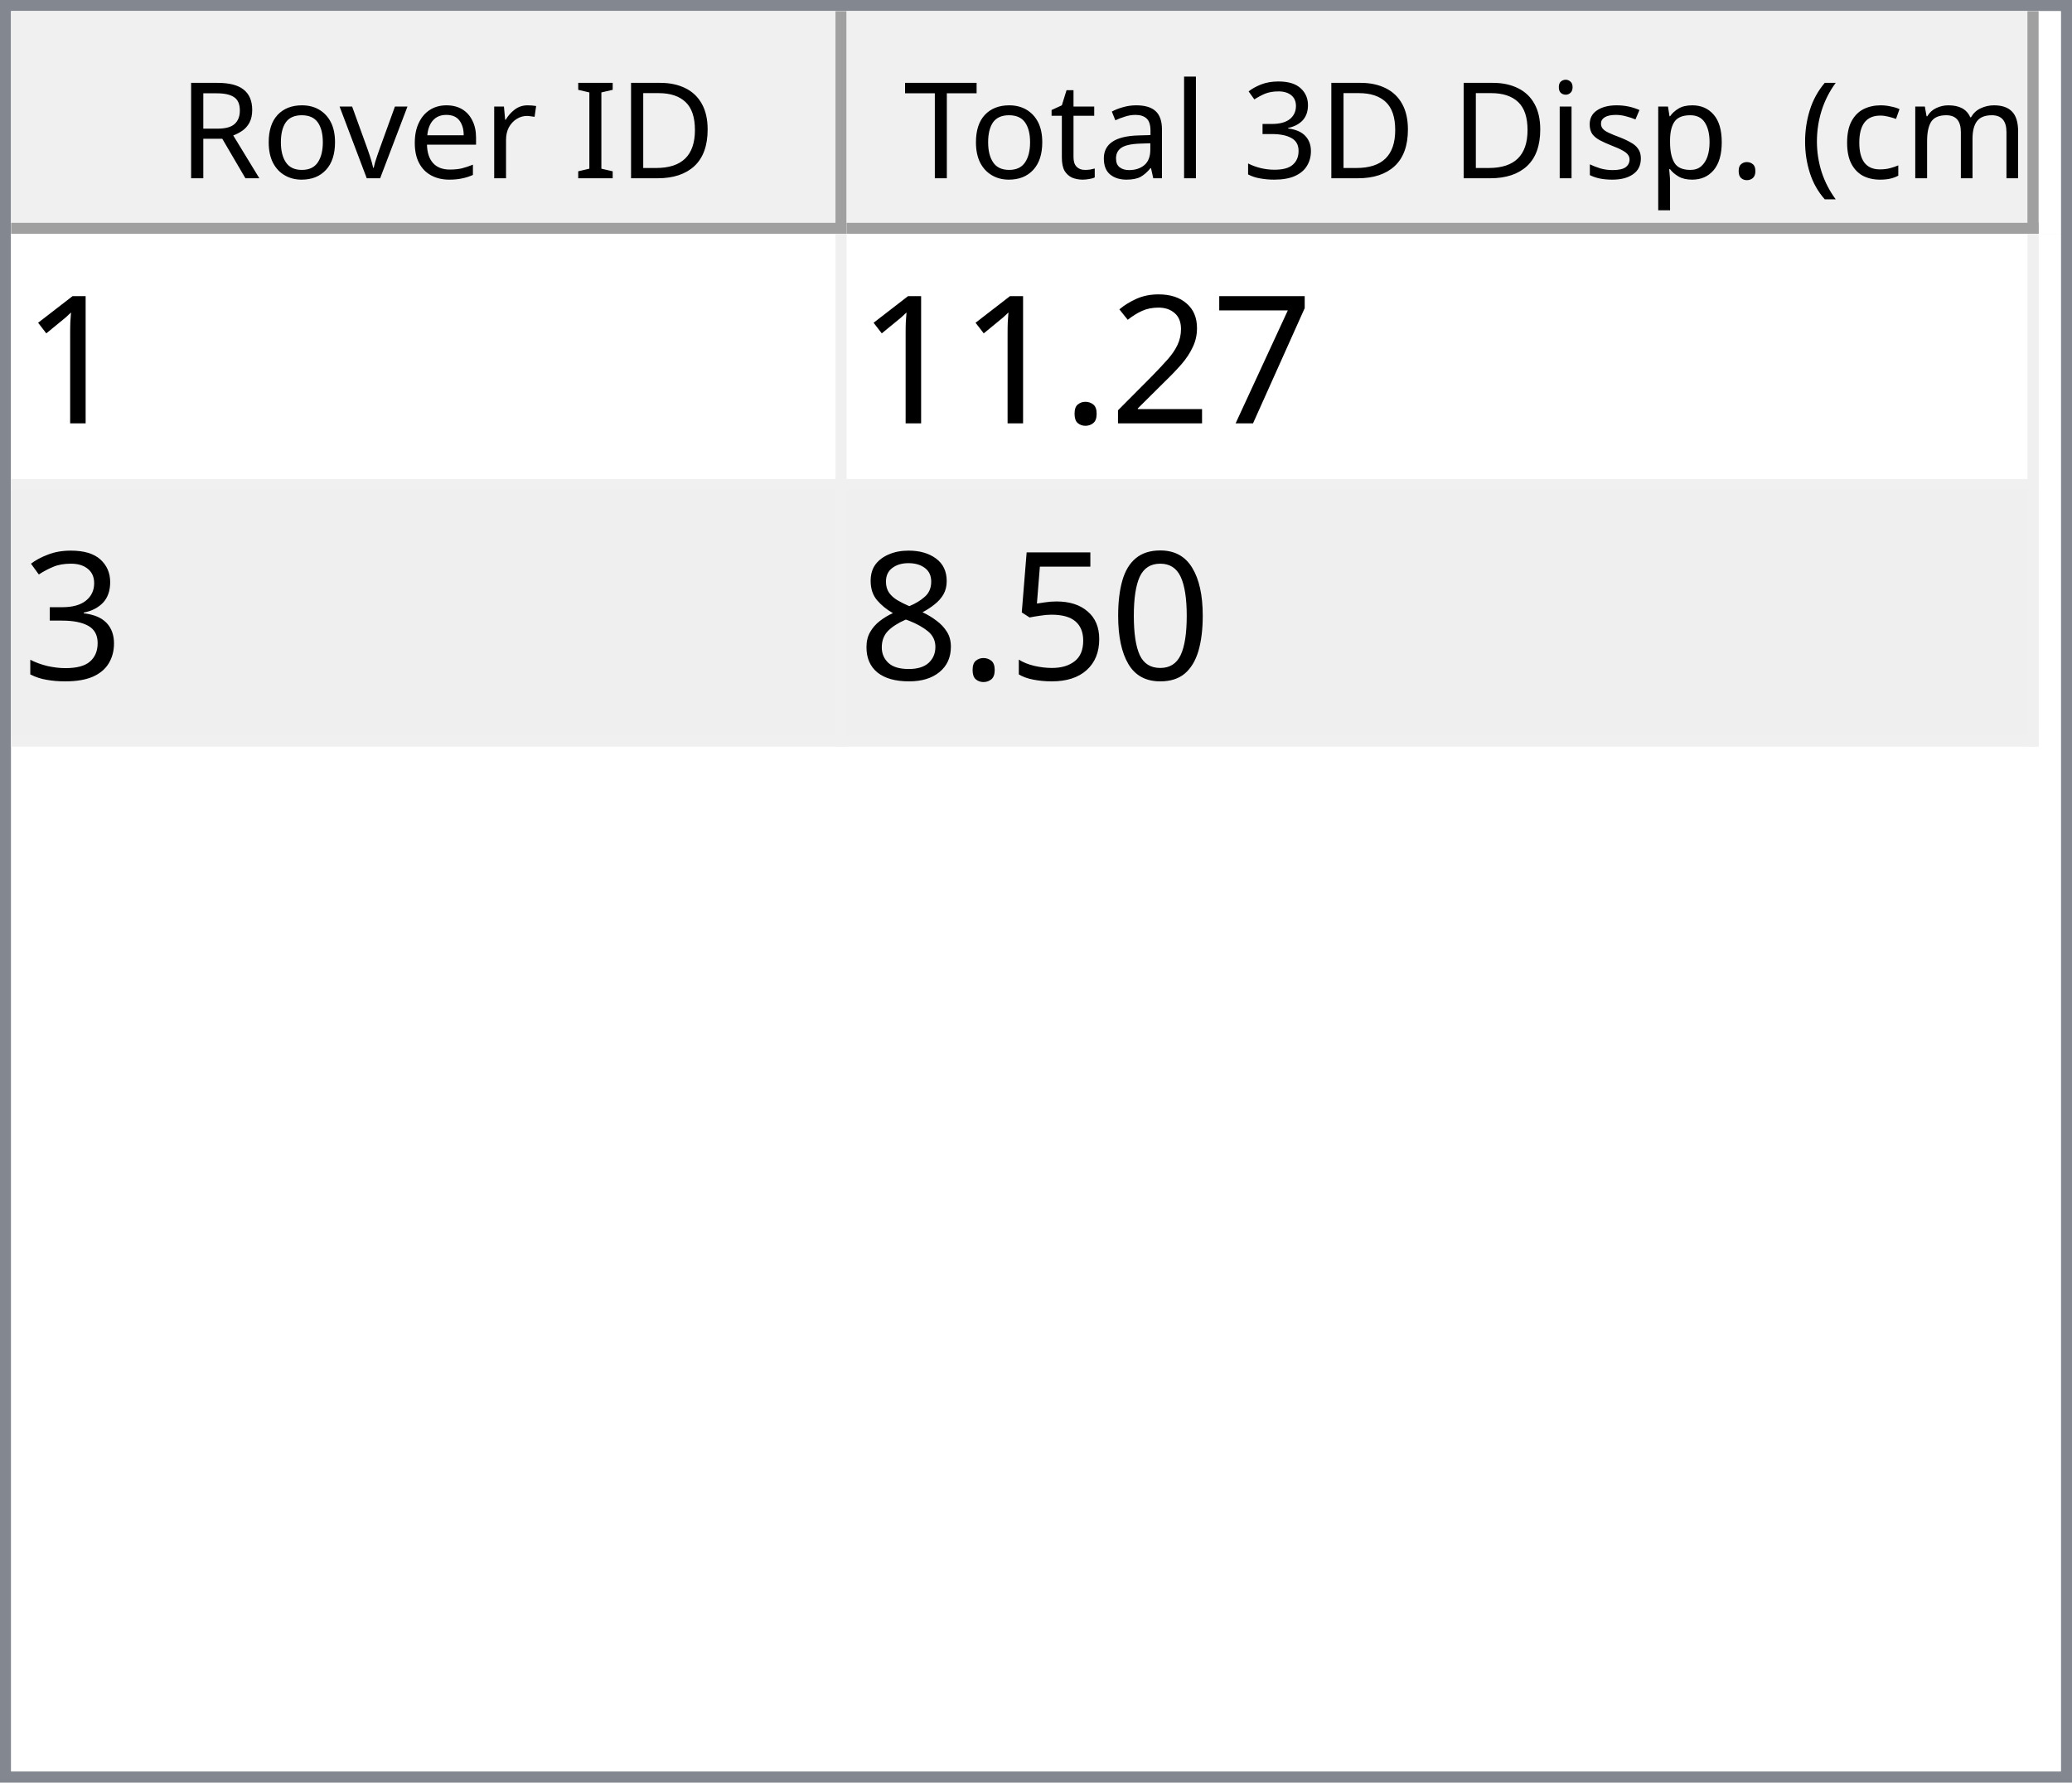
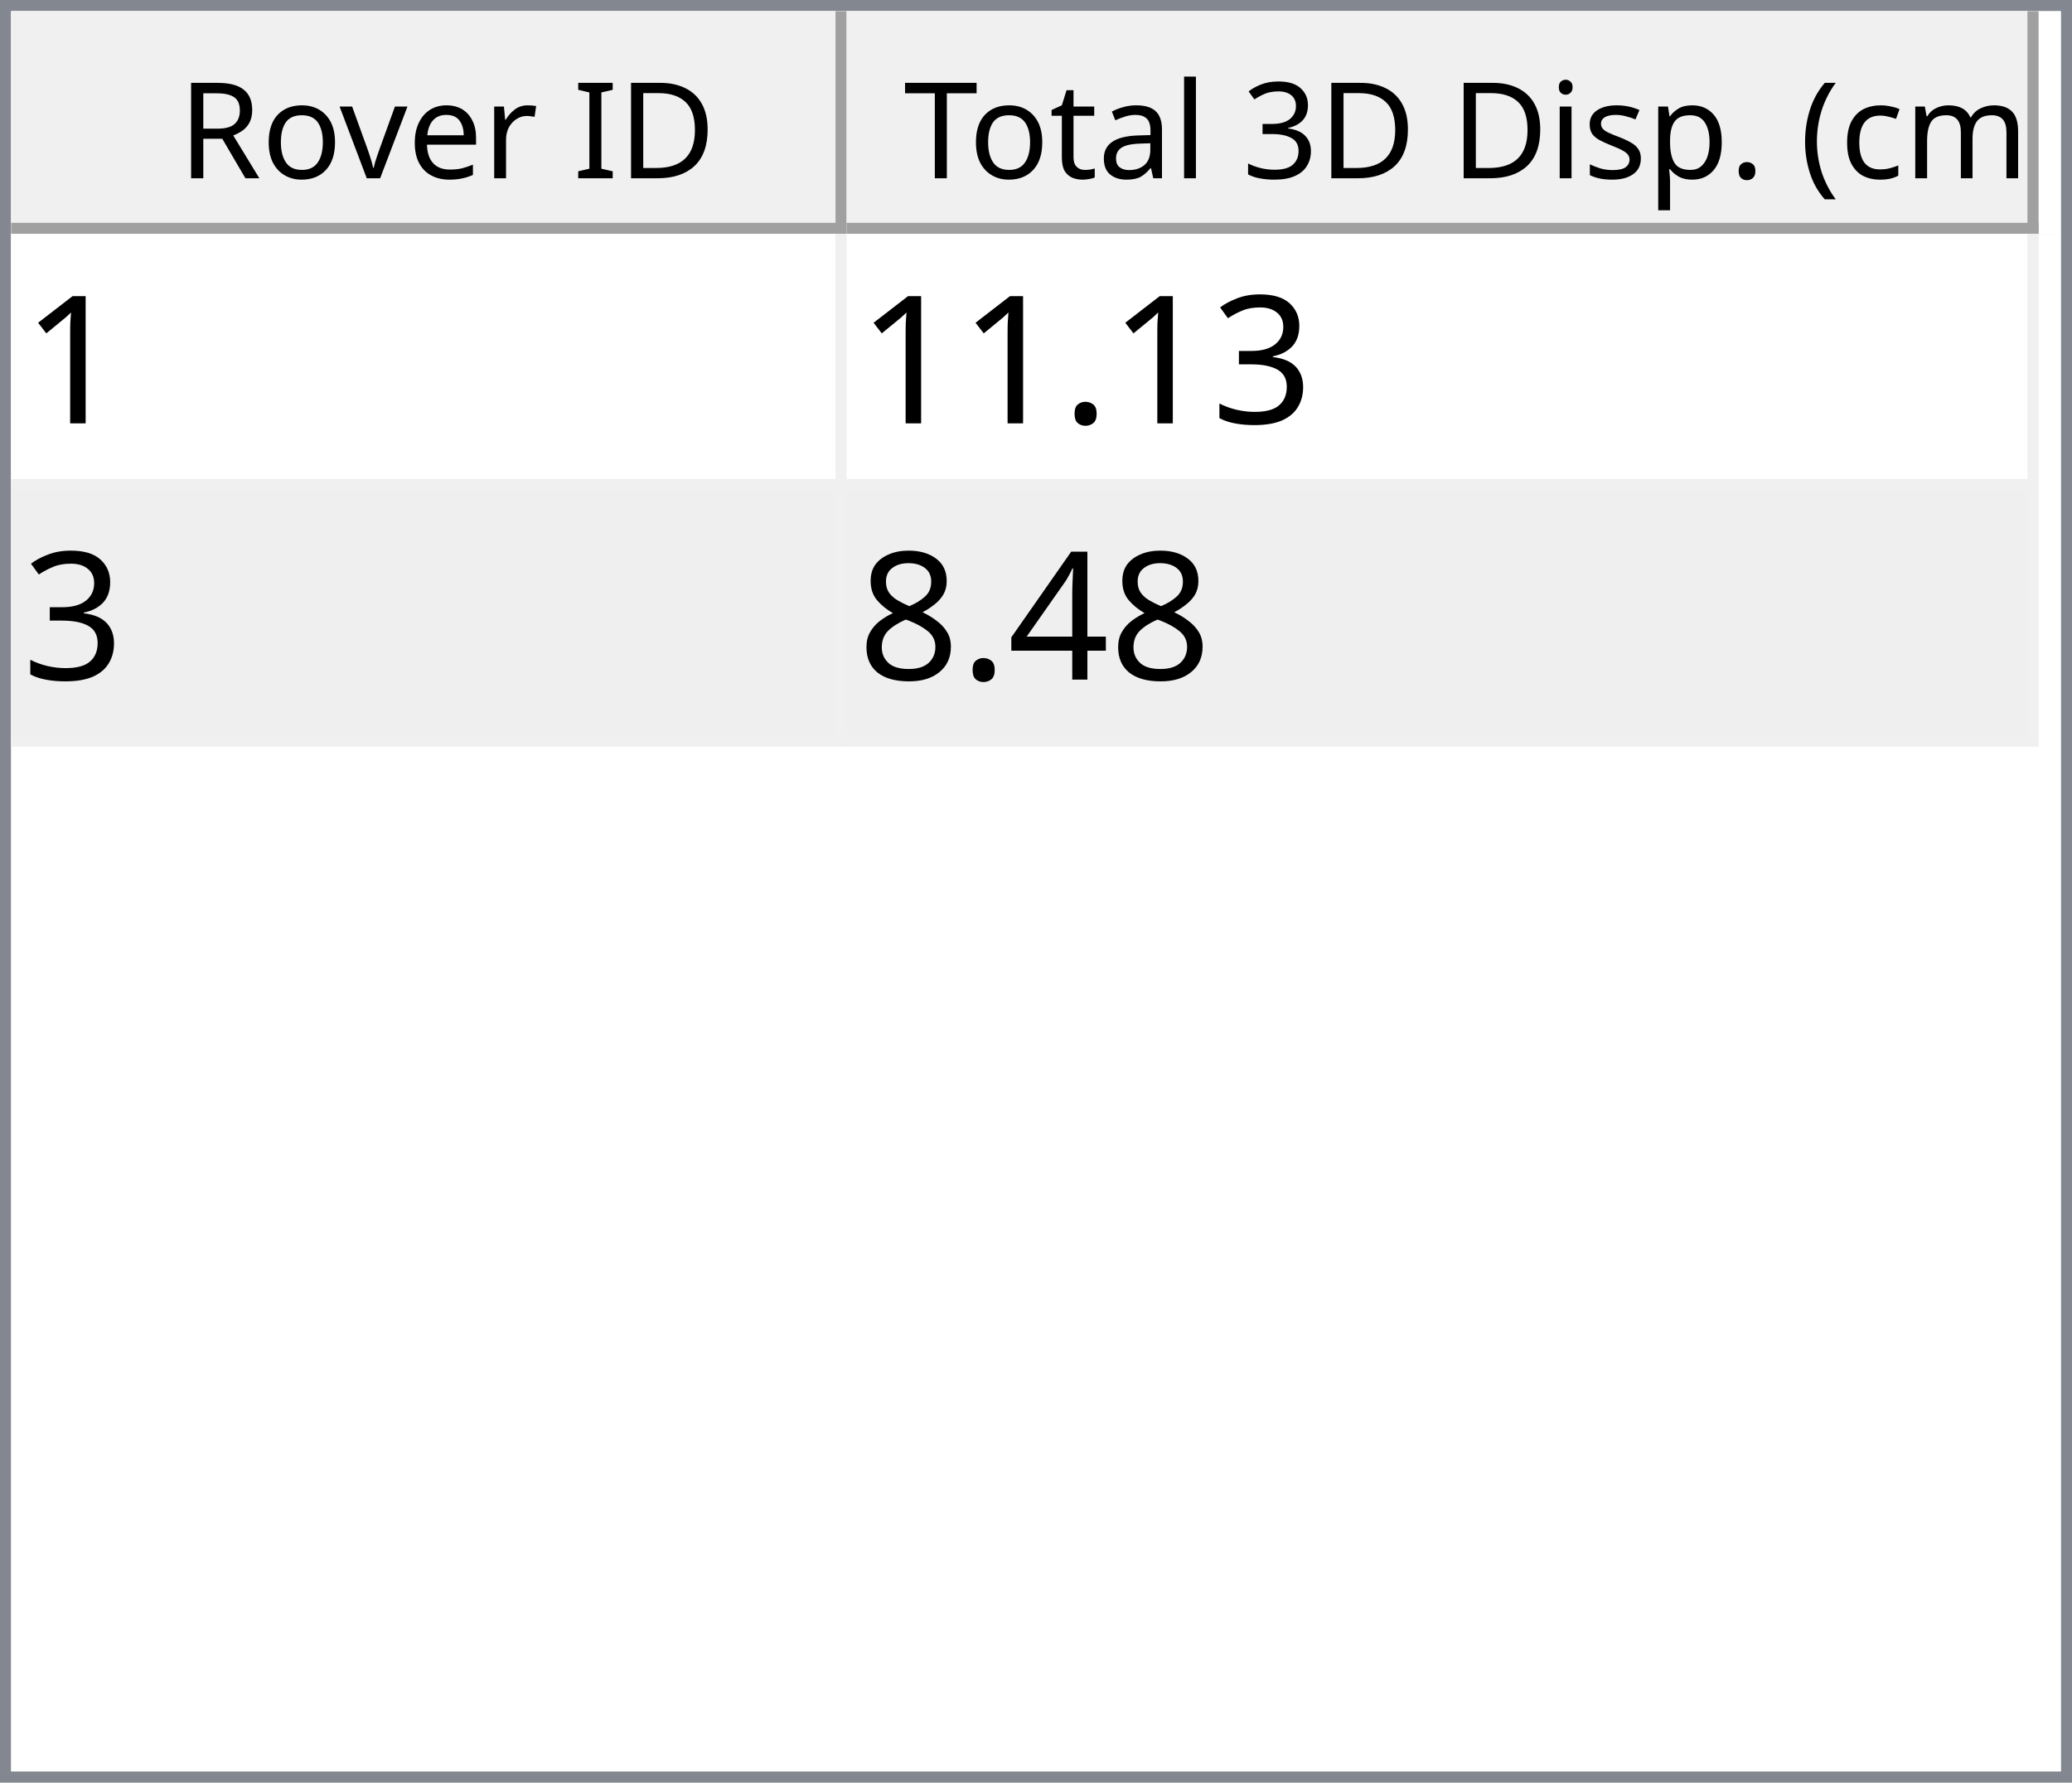
<svg xmlns="http://www.w3.org/2000/svg" style="fill-opacity:1; color-rendering:auto; color-interpolation:auto; text-rendering:auto; stroke:black; stroke-linecap:square; stroke-miterlimit:10; shape-rendering:auto; stroke-opacity:1; fill:black; stroke-dasharray:none; font-weight:normal; stroke-width:1; font-family:'Dialog'; font-style:normal; stroke-linejoin:miter; font-size:12px; stroke-dashoffset:0; image-rendering:auto;" width="186" height="160">
  <defs id="genericDefs" />
  <g>
    <defs id="defs1">
      <clipPath clipPathUnits="userSpaceOnUse" id="clipPath1">
        <path d="M0 0 L186 0 L186 160 L0 160 L0 0 Z" />
      </clipPath>
      <clipPath clipPathUnits="userSpaceOnUse" id="clipPath2">
        <path d="M0 0 L0 160 L186 160 L186 0 Z" />
      </clipPath>
      <clipPath clipPathUnits="userSpaceOnUse" id="clipPath3">
        <path d="M0 0 L0 20 L184 20 L184 0 Z" />
      </clipPath>
      <clipPath clipPathUnits="userSpaceOnUse" id="clipPath4">
        <path d="M0 0 L0 20 L75 20 L75 0 Z" />
      </clipPath>
      <clipPath clipPathUnits="userSpaceOnUse" id="clipPath5">
        <path d="M1 1 L1 19 L74 19 L74 1 Z" />
      </clipPath>
      <clipPath clipPathUnits="userSpaceOnUse" id="clipPath6">
        <path d="M0 0 L0 18 L73 18 L73 0 Z" />
      </clipPath>
      <clipPath clipPathUnits="userSpaceOnUse" id="clipPath7">
        <path d="M-0.5 -0.5 L-0.5 19.5 L74.5 19.5 L74.5 -0.5 Z" />
      </clipPath>
      <clipPath clipPathUnits="userSpaceOnUse" id="clipPath8">
        <path d="M0 0 L0 20 L107 20 L107 0 Z" />
      </clipPath>
      <clipPath clipPathUnits="userSpaceOnUse" id="clipPath9">
        <path d="M1 1 L1 19 L106 19 L106 1 Z" />
      </clipPath>
      <clipPath clipPathUnits="userSpaceOnUse" id="clipPath10">
        <path d="M0 0 L0 18 L105 18 L105 0 Z" />
      </clipPath>
      <clipPath clipPathUnits="userSpaceOnUse" id="clipPath11">
        <path d="M-0.5 -0.5 L-0.5 19.5 L106.5 19.5 L106.5 -0.5 Z" />
      </clipPath>
      <clipPath clipPathUnits="userSpaceOnUse" id="clipPath12">
        <path d="M0 0 L0 138 L184 138 L184 0 Z" />
      </clipPath>
      <clipPath clipPathUnits="userSpaceOnUse" id="clipPath13">
        <path d="M0 0 L0 46 L182 46 L182 0 Z" />
      </clipPath>
      <clipPath clipPathUnits="userSpaceOnUse" id="clipPath14">
        <path d="M-0.5 -0.5 L-0.5 45.5 L181.5 45.5 L181.5 -0.5 Z" />
      </clipPath>
      <clipPath clipPathUnits="userSpaceOnUse" id="clipPath15">
        <path d="M0 0 L0 22 L74 22 L74 0 Z" />
      </clipPath>
      <clipPath clipPathUnits="userSpaceOnUse" id="clipPath16">
        <path d="M0 0 L0 22 L106 22 L106 0 Z" />
      </clipPath>
      <font horiz-adv-x="64.551" id="font1">
        <font-face ascent="107.91" descent="25.098" units-per-em="100" style="font-style:normal; font-family:Segoe UI; font-weight:normal;" />
        <missing-glyph horiz-adv-x="64.551" d="M8.109 0 L8.109 68.266 L56.453 68.266 L56.453 0 L8.109 0 ZM15.328 7.234 L49.219 7.234 L49.219 61.031 L15.328 61.031 L15.328 7.234 Z" />
        <glyph unicode="D" horiz-adv-x="70.117" d="M9.188 0 L9.188 70.016 L28.516 70.016 Q65.531 70.016 65.531 35.891 Q65.531 19.672 55.25 9.836 Q44.969 0 27.734 0 L9.188 0 ZM17.391 62.594 L17.391 7.422 L27.828 7.422 Q41.609 7.422 49.273 14.797 Q56.938 22.172 56.938 35.688 Q56.938 62.594 28.328 62.594 L17.391 62.594 Z" />
        <glyph unicode="I" horiz-adv-x="26.611" d="M17.391 0 L9.188 0 L9.188 70.016 L17.391 70.016 L17.391 0 Z" />
        <glyph unicode=" " horiz-adv-x="27.393" d="" />
        <glyph unicode="r" horiz-adv-x="34.766" d="M34.188 41.891 Q32.078 43.5 28.125 43.5 Q23 43.5 19.555 38.672 Q16.109 33.844 16.109 25.484 L16.109 0 L8.109 0 L8.109 50 L16.109 50 L16.109 39.703 L16.312 39.703 Q18.016 44.969 21.531 47.922 Q25.047 50.875 29.391 50.875 Q32.516 50.875 34.188 50.203 L34.188 41.891 Z" />
        <glyph unicode="e" horiz-adv-x="52.295" d="M48.297 23 L12.984 23 Q13.188 14.656 17.484 10.109 Q21.781 5.562 29.297 5.562 Q37.75 5.562 44.828 11.141 L44.828 3.609 Q38.234 -1.172 27.391 -1.172 Q16.797 -1.172 10.742 5.641 Q4.688 12.453 4.688 24.812 Q4.688 36.469 11.305 43.82 Q17.922 51.172 27.734 51.172 Q37.547 51.172 42.922 44.828 Q48.297 38.484 48.297 27.203 L48.297 23 ZM40.094 29.781 Q40.047 36.719 36.75 40.578 Q33.453 44.438 27.594 44.438 Q21.922 44.438 17.969 40.383 Q14.016 36.328 13.094 29.781 L40.094 29.781 Z" />
        <glyph unicode="v" horiz-adv-x="47.9" d="M47.406 50 L27.484 0 L19.625 0 L0.688 50 L9.469 50 L22.172 13.672 Q23.578 9.672 23.922 6.688 L24.125 6.688 Q24.609 10.453 25.688 13.484 L38.969 50 L47.406 50 Z" />
        <glyph unicode="o" horiz-adv-x="58.594" d="M29 -1.172 Q17.922 -1.172 11.305 5.836 Q4.688 12.844 4.688 24.422 Q4.688 37.016 11.57 44.094 Q18.453 51.172 30.172 51.172 Q41.359 51.172 47.633 44.289 Q53.906 37.406 53.906 25.203 Q53.906 13.234 47.141 6.031 Q40.375 -1.172 29 -1.172 ZM29.594 44.438 Q21.875 44.438 17.383 39.188 Q12.891 33.938 12.891 24.703 Q12.891 15.828 17.43 10.695 Q21.969 5.562 29.594 5.562 Q37.359 5.562 41.531 10.594 Q45.703 15.625 45.703 24.906 Q45.703 34.281 41.531 39.359 Q37.359 44.438 29.594 44.438 Z" />
        <glyph unicode="R" horiz-adv-x="59.814" d="M59.375 0 L49.609 0 L37.891 19.625 Q36.281 22.359 34.766 24.289 Q33.25 26.219 31.664 27.438 Q30.078 28.656 28.25 29.219 Q26.422 29.781 24.125 29.781 L17.391 29.781 L17.391 0 L9.188 0 L9.188 70.016 L30.078 70.016 Q34.672 70.016 38.555 68.867 Q42.438 67.719 45.289 65.375 Q48.141 63.031 49.758 59.547 Q51.375 56.062 51.375 51.375 Q51.375 47.703 50.273 44.656 Q49.172 41.609 47.148 39.211 Q45.125 36.812 42.266 35.133 Q39.406 33.453 35.844 32.516 L35.844 32.328 Q37.594 31.547 38.891 30.547 Q40.188 29.547 41.359 28.18 Q42.531 26.812 43.68 25.078 Q44.828 23.344 46.234 21.047 L59.375 0 ZM17.391 62.594 L17.391 37.203 L28.516 37.203 Q31.594 37.203 34.203 38.133 Q36.812 39.062 38.719 40.797 Q40.625 42.531 41.703 45.047 Q42.781 47.562 42.781 50.688 Q42.781 56.297 39.141 59.445 Q35.5 62.594 28.609 62.594 L17.391 62.594 Z" />
        <glyph unicode=")" horiz-adv-x="30.176" d="M8.297 -15.922 L1.172 -15.922 Q16.406 2.344 16.406 26.812 Q16.406 51.469 1.078 70.016 L8.297 70.016 Q23.531 52.156 23.531 26.703 Q23.531 1.375 8.297 -15.922 Z" />
        <glyph unicode="m" horiz-adv-x="86.133" d="M79.109 0 L71.094 0 L71.094 28.719 Q71.094 37.016 68.531 40.727 Q65.969 44.438 59.906 44.438 Q54.781 44.438 51.195 39.75 Q47.609 35.062 47.609 28.516 L47.609 0 L39.594 0 L39.594 29.688 Q39.594 44.438 28.219 44.438 Q22.953 44.438 19.531 40.016 Q16.109 35.594 16.109 28.516 L16.109 0 L8.109 0 L8.109 50 L16.109 50 L16.109 42.094 L16.312 42.094 Q21.625 51.172 31.844 51.172 Q36.969 51.172 40.773 48.312 Q44.578 45.453 46 40.828 Q51.562 51.172 62.594 51.172 Q79.109 51.172 79.109 30.812 L79.109 0 Z" />
        <glyph unicode="c" horiz-adv-x="46.191" d="M42.188 2.297 Q36.422 -1.172 28.516 -1.172 Q17.828 -1.172 11.258 5.789 Q4.688 12.75 4.688 23.828 Q4.688 36.188 11.766 43.68 Q18.844 51.172 30.672 51.172 Q37.25 51.172 42.281 48.734 L42.281 40.531 Q36.719 44.438 30.375 44.438 Q22.703 44.438 17.797 38.945 Q12.891 33.453 12.891 24.516 Q12.891 15.719 17.508 10.641 Q22.125 5.562 29.891 5.562 Q36.422 5.562 42.188 9.906 L42.188 2.297 Z" />
        <glyph unicode="(" horiz-adv-x="30.176" d="M29.109 -15.922 L21.969 -15.922 Q6.844 1.375 6.844 26.703 Q6.844 52.156 21.969 70.016 L29.203 70.016 Q13.875 51.469 13.875 26.812 Q13.875 2.344 29.109 -15.922 Z" />
        <glyph unicode="." horiz-adv-x="21.68" d="M10.891 -1.078 Q8.641 -1.078 7.055 0.539 Q5.469 2.156 5.469 4.391 Q5.469 6.641 7.055 8.273 Q8.641 9.906 10.891 9.906 Q13.188 9.906 14.797 8.273 Q16.406 6.641 16.406 4.391 Q16.406 2.156 14.797 0.539 Q13.188 -1.078 10.891 -1.078 Z" />
        <glyph unicode="p" horiz-adv-x="58.789" d="M16.312 7.234 L16.109 7.234 L16.109 -23 L8.109 -23 L8.109 50 L16.109 50 L16.109 41.219 L16.312 41.219 Q22.219 51.172 33.594 51.172 Q43.266 51.172 48.688 44.461 Q54.109 37.75 54.109 26.469 Q54.109 13.922 48 6.375 Q41.891 -1.172 31.297 -1.172 Q21.578 -1.172 16.312 7.234 ZM16.109 27.391 L16.109 20.406 Q16.109 14.203 20.141 9.883 Q24.172 5.562 30.375 5.562 Q37.641 5.562 41.773 11.133 Q45.906 16.703 45.906 26.609 Q45.906 34.969 42.047 39.703 Q38.188 44.438 31.594 44.438 Q24.609 44.438 20.359 39.578 Q16.109 34.719 16.109 27.391 Z" />
        <glyph unicode="s" horiz-adv-x="42.432" d="M5.078 1.812 L5.078 10.406 Q11.625 5.562 19.484 5.562 Q30.031 5.562 30.031 12.594 Q30.031 14.594 29.125 15.992 Q28.219 17.391 26.68 18.461 Q25.141 19.531 23.07 20.383 Q21 21.234 18.609 22.172 Q15.281 23.484 12.766 24.828 Q10.25 26.172 8.57 27.859 Q6.891 29.547 6.031 31.695 Q5.172 33.844 5.172 36.719 Q5.172 40.234 6.789 42.945 Q8.406 45.656 11.086 47.484 Q13.766 49.312 17.211 50.242 Q20.656 51.172 24.312 51.172 Q30.812 51.172 35.938 48.922 L35.938 40.828 Q30.422 44.438 23.25 44.438 Q21 44.438 19.195 43.922 Q17.391 43.406 16.094 42.477 Q14.797 41.547 14.086 40.258 Q13.375 38.969 13.375 37.406 Q13.375 35.453 14.086 34.133 Q14.797 32.812 16.164 31.789 Q17.531 30.766 19.484 29.938 Q21.438 29.109 23.922 28.125 Q27.25 26.859 29.883 25.516 Q32.516 24.172 34.375 22.484 Q36.234 20.797 37.234 18.602 Q38.234 16.406 38.234 13.375 Q38.234 9.672 36.602 6.938 Q34.969 4.203 32.234 2.398 Q29.5 0.594 25.93 -0.289 Q22.359 -1.172 18.453 -1.172 Q10.75 -1.172 5.078 1.812 Z" />
        <glyph unicode="i" horiz-adv-x="24.219" d="M12.203 62.703 Q10.062 62.703 8.547 64.164 Q7.031 65.625 7.031 67.875 Q7.031 70.125 8.547 71.609 Q10.062 73.094 12.203 73.094 Q14.406 73.094 15.945 71.609 Q17.484 70.125 17.484 67.875 Q17.484 65.719 15.945 64.211 Q14.406 62.703 12.203 62.703 ZM16.109 0 L8.109 0 L8.109 50 L16.109 50 L16.109 0 Z" />
        <glyph unicode="3" horiz-adv-x="53.906" d="M46.531 19.828 Q46.531 15.094 44.75 11.211 Q42.969 7.328 39.719 4.57 Q36.469 1.812 31.93 0.297 Q27.391 -1.219 21.922 -1.219 Q11.922 -1.219 6 2.594 L6 11.188 Q13.094 5.609 22.219 5.609 Q25.875 5.609 28.828 6.539 Q31.781 7.469 33.906 9.227 Q36.031 10.984 37.18 13.477 Q38.328 15.969 38.328 19.094 Q38.328 32.812 18.797 32.812 L12.984 32.812 L12.984 39.594 L18.5 39.594 Q35.797 39.594 35.797 52.484 Q35.797 64.406 22.609 64.406 Q15.188 64.406 8.688 59.422 L8.688 67.188 Q15.375 71.188 24.609 71.188 Q29 71.188 32.57 69.969 Q36.141 68.75 38.68 66.555 Q41.219 64.359 42.609 61.281 Q44 58.203 44 54.5 Q44 40.672 30.031 36.719 L30.031 36.531 Q33.594 36.141 36.625 34.797 Q39.656 33.453 41.852 31.305 Q44.047 29.156 45.289 26.25 Q46.531 23.344 46.531 19.828 Z" />
        <glyph unicode="l" horiz-adv-x="24.219" d="M16.109 0 L8.109 0 L8.109 74.031 L16.109 74.031 L16.109 0 Z" />
        <glyph unicode="a" horiz-adv-x="50.879" d="M43.891 0 L35.891 0 L35.891 7.812 L35.688 7.812 Q30.469 -1.172 20.312 -1.172 Q12.844 -1.172 8.617 2.781 Q4.391 6.734 4.391 13.281 Q4.391 27.297 20.906 29.594 L35.891 31.688 Q35.891 44.438 25.594 44.438 Q16.547 44.438 9.281 38.281 L9.281 46.484 Q16.656 51.172 26.266 51.172 Q43.891 51.172 43.891 32.516 L43.891 0 ZM35.891 25.297 L23.828 23.641 Q18.266 22.859 15.43 20.875 Q12.594 18.891 12.594 13.875 Q12.594 10.203 15.211 7.883 Q17.828 5.562 22.172 5.562 Q28.125 5.562 32.008 9.742 Q35.891 13.922 35.891 20.312 L35.891 25.297 Z" />
        <glyph unicode="t" horiz-adv-x="33.887" d="M31.297 0.484 Q28.469 -1.078 23.828 -1.078 Q10.688 -1.078 10.688 13.578 L10.688 43.172 L2.094 43.172 L2.094 50 L10.688 50 L10.688 62.203 L18.703 64.797 L18.703 50 L31.297 50 L31.297 43.172 L18.703 43.172 L18.703 14.984 Q18.703 9.969 20.414 7.82 Q22.125 5.672 26.078 5.672 Q29.109 5.672 31.297 7.328 L31.297 0.484 Z" />
        <glyph unicode="T" horiz-adv-x="52.393" d="M50.594 62.594 L30.375 62.594 L30.375 0 L22.172 0 L22.172 62.594 L2 62.594 L2 70.016 L50.594 70.016 L50.594 62.594 Z" />
      </font>
      <font horiz-adv-x="75.0" id="font2">
        <font-face ascent="100.537" descent="21.973" units-per-em="100" style="font-style:normal; font-family:sans-serif; font-weight:normal;" />
        <missing-glyph horiz-adv-x="75.0" d="M12.5 0 L12.5 62.5 L62.5 62.5 L62.5 0 L12.5 0 ZM14.062 1.562 L60.938 1.562 L60.938 60.938 L14.062 60.938 L14.062 1.562 Z" />
        <glyph unicode="1" horiz-adv-x="55.615" d="M37.25 0 L28.469 0 L28.469 56 Q25.297 52.984 20.141 49.953 Q14.984 46.922 10.891 45.406 L10.891 53.906 Q18.266 57.375 23.781 62.305 Q29.297 67.234 31.594 71.875 L37.25 71.875 L37.25 0 Z" />
-         <glyph unicode="7" horiz-adv-x="55.615" d="M4.734 62.203 L4.734 70.656 L51.078 70.656 L51.078 63.812 Q44.234 56.547 37.523 44.484 Q30.812 32.422 27.156 19.672 Q24.516 10.688 23.781 0 L14.75 0 Q14.891 8.453 18.062 20.414 Q21.234 32.375 27.172 43.484 Q33.109 54.594 39.797 62.203 L4.734 62.203 Z" />
-         <glyph unicode="2" horiz-adv-x="55.615" d="M50.344 8.453 L50.344 0 L3.031 0 Q2.938 3.172 4.047 6.109 Q5.859 10.938 9.836 15.625 Q13.812 20.312 21.344 26.469 Q33.016 36.031 37.117 41.625 Q41.219 47.219 41.219 52.203 Q41.219 57.422 37.477 61.008 Q33.734 64.594 27.734 64.594 Q21.391 64.594 17.578 60.789 Q13.766 56.984 13.719 50.25 L4.688 51.172 Q5.609 61.281 11.664 66.578 Q17.719 71.875 27.938 71.875 Q38.234 71.875 44.242 66.164 Q50.25 60.453 50.25 52 Q50.25 47.703 48.492 43.555 Q46.734 39.406 42.656 34.812 Q38.578 30.219 29.109 22.219 Q21.188 15.578 18.945 13.211 Q16.703 10.844 15.234 8.453 L50.344 8.453 Z" />
+         <glyph unicode="3" horiz-adv-x="55.615" d="M4.203 18.891 L12.984 20.062 Q14.5 12.594 18.141 9.297 Q21.781 6 27 6 Q33.203 6 37.477 10.297 Q41.75 14.594 41.75 20.953 Q41.75 27 37.797 30.93 Q33.844 34.859 27.734 34.859 Q25.25 34.859 21.531 33.891 L22.516 41.609 Q23.391 41.5 23.922 41.5 Q29.547 41.5 34.039 44.43 Q38.531 47.359 38.531 53.469 Q38.531 58.297 35.258 61.477 Q31.984 64.656 26.812 64.656 Q21.688 64.656 18.266 61.43 Q14.844 58.203 13.875 51.766 L5.078 53.328 Q6.688 62.156 12.398 67.016 Q18.109 71.875 26.609 71.875 Q32.469 71.875 37.398 69.359 Q42.328 66.844 44.945 62.5 Q47.562 58.156 47.562 53.266 Q47.562 48.641 45.07 44.828 Q42.578 41.016 37.703 38.766 Q44.047 37.312 47.562 32.695 Q51.078 28.078 51.078 21.141 Q51.078 11.766 44.242 5.25 Q37.406 -1.266 26.953 -1.266 Q17.531 -1.266 11.305 4.352 Q5.078 9.969 4.203 18.891 Z" />
        <glyph unicode="." horiz-adv-x="27.783" d="M9.078 0 L9.078 10.016 L19.094 10.016 L19.094 0 L9.078 0 Z" />
-         <glyph unicode="3" horiz-adv-x="55.615" d="M4.203 18.891 L12.984 20.062 Q14.5 12.594 18.141 9.297 Q21.781 6 27 6 Q33.203 6 37.477 10.297 Q41.75 14.594 41.75 20.953 Q41.75 27 37.797 30.93 Q33.844 34.859 27.734 34.859 Q25.25 34.859 21.531 33.891 L22.516 41.609 Q23.391 41.5 23.922 41.5 Q29.547 41.5 34.039 44.43 Q38.531 47.359 38.531 53.469 Q38.531 58.297 35.258 61.477 Q31.984 64.656 26.812 64.656 Q21.688 64.656 18.266 61.43 Q14.844 58.203 13.875 51.766 L5.078 53.328 Q6.688 62.156 12.398 67.016 Q18.109 71.875 26.609 71.875 Q32.469 71.875 37.398 69.359 Q42.328 66.844 44.945 62.5 Q47.562 58.156 47.562 53.266 Q47.562 48.641 45.07 44.828 Q42.578 41.016 37.703 38.766 Q44.047 37.312 47.562 32.695 Q51.078 28.078 51.078 21.141 Q51.078 11.766 44.242 5.25 Q37.406 -1.266 26.953 -1.266 Q17.531 -1.266 11.305 4.352 Q5.078 9.969 4.203 18.891 Z" />
-         <glyph unicode="0" horiz-adv-x="55.615" d="M4.156 35.297 Q4.156 48 6.766 55.742 Q9.375 63.484 14.523 67.68 Q19.672 71.875 27.484 71.875 Q33.25 71.875 37.594 69.555 Q41.938 67.234 44.773 62.867 Q47.609 58.5 49.219 52.227 Q50.828 45.953 50.828 35.297 Q50.828 22.703 48.242 14.969 Q45.656 7.234 40.508 3.008 Q35.359 -1.219 27.484 -1.219 Q17.141 -1.219 11.234 6.203 Q4.156 15.141 4.156 35.297 ZM13.188 35.297 Q13.188 17.672 17.312 11.836 Q21.438 6 27.484 6 Q33.547 6 37.672 11.859 Q41.797 17.719 41.797 35.297 Q41.797 52.984 37.672 58.789 Q33.547 64.594 27.391 64.594 Q21.344 64.594 17.719 59.469 Q13.188 52.938 13.188 35.297 Z" />
-         <glyph unicode="5" horiz-adv-x="55.615" d="M4.156 18.75 L13.375 19.531 Q14.406 12.797 18.141 9.398 Q21.875 6 27.156 6 Q33.5 6 37.891 10.789 Q42.281 15.578 42.281 23.484 Q42.281 31 38.062 35.352 Q33.844 39.703 27 39.703 Q22.75 39.703 19.336 37.773 Q15.922 35.844 13.969 32.766 L5.719 33.844 L12.641 70.609 L48.25 70.609 L48.25 62.203 L19.672 62.203 L15.828 42.969 Q22.266 47.469 29.344 47.469 Q38.719 47.469 45.164 40.969 Q51.609 34.469 51.609 24.266 Q51.609 14.547 45.953 7.469 Q39.062 -1.219 27.156 -1.219 Q17.391 -1.219 11.211 4.25 Q5.031 9.719 4.156 18.75 Z" />
+         <glyph unicode="4" horiz-adv-x="55.615" d="M32.328 0 L32.328 17.141 L1.266 17.141 L1.266 25.203 L33.938 71.578 L41.109 71.578 L41.109 25.203 L50.781 25.203 L50.781 17.141 L41.109 17.141 L41.109 0 L32.328 0 ZM32.328 25.203 L32.328 57.469 L9.906 25.203 L32.328 25.203 Z" />
        <glyph unicode="8" horiz-adv-x="55.615" d="M17.672 38.812 Q12.203 40.828 9.57 44.539 Q6.938 48.25 6.938 53.422 Q6.938 61.234 12.555 66.555 Q18.172 71.875 27.484 71.875 Q36.859 71.875 42.578 66.43 Q48.297 60.984 48.297 53.172 Q48.297 48.188 45.68 44.508 Q43.062 40.828 37.75 38.812 Q44.344 36.672 47.781 31.883 Q51.219 27.094 51.219 20.453 Q51.219 11.281 44.727 5.031 Q38.234 -1.219 27.641 -1.219 Q17.047 -1.219 10.547 5.055 Q4.047 11.328 4.047 20.703 Q4.047 27.688 7.594 32.398 Q11.141 37.109 17.672 38.812 ZM15.922 53.719 Q15.922 48.641 19.195 45.414 Q22.469 42.188 27.688 42.188 Q32.766 42.188 36.016 45.383 Q39.266 48.578 39.266 53.219 Q39.266 58.062 35.914 61.359 Q32.562 64.656 27.594 64.656 Q22.562 64.656 19.242 61.43 Q15.922 58.203 15.922 53.719 ZM13.094 20.656 Q13.094 16.891 14.875 13.375 Q16.656 9.859 20.172 7.93 Q23.688 6 27.734 6 Q34.031 6 38.133 10.055 Q42.234 14.109 42.234 20.359 Q42.234 26.703 38.016 30.859 Q33.797 35.016 27.438 35.016 Q21.234 35.016 17.164 30.914 Q13.094 26.812 13.094 20.656 Z" />
      </font>
    </defs>
    <g style="fill:white; stroke:white;">
      <rect x="0" y="0" width="186" style="clip-path:url(#clipPath1); stroke:none;" height="160" />
    </g>
    <g style="fill:white; text-rendering:optimizeSpeed; color-rendering:optimizeSpeed; image-rendering:optimizeSpeed; shape-rendering:crispEdges; stroke:white; color-interpolation:sRGB;">
      <rect x="0" width="186" height="160" y="0" style="stroke:none;" />
      <path style="stroke:none;" d="M0 160 L186 160 L186 0 L0 0 Z" />
    </g>
    <g style="fill:rgb(240,240,240); font-family:'Segoe UI'; stroke:rgb(240,240,240);">
      <rect x="0" y="0" width="186" style="clip-path:url(#clipPath2); stroke:none;" height="160" />
    </g>
    <g style="fill:rgb(130,135,144); font-family:'Segoe UI'; stroke:rgb(130,135,144);">
      <path d="M0 0 L186 0 L186 160 L0 160 L0 0 ZM1 1 L185 1 L185 159 L1 159 L1 1 Z" style="fill-rule:evenodd; clip-path:url(#clipPath2); stroke:none;" />
    </g>
    <g style="fill:white; font-family:'Segoe UI'; stroke:white;" transform="translate(1,1)">
      <rect x="0" y="0" width="184" style="clip-path:url(#clipPath3); stroke:none;" height="20" />
    </g>
    <g style="fill:rgb(240,240,240); font-family:'Segoe UI'; stroke:rgb(240,240,240);" transform="translate(1,1)">
      <rect x="0" y="0" width="75" style="clip-path:url(#clipPath4); stroke:none;" height="20" />
    </g>
    <g style="font-family:'Segoe UI';" transform="translate(2,2)">
      <text x="14" xml:space="preserve" y="14" style="clip-path:url(#clipPath6); stroke:none;">Rover ID</text>
    </g>
    <g style="fill:rgb(160,160,160); font-family:'Segoe UI'; stroke:rgb(160,160,160); stroke-linejoin:bevel;" transform="translate(1.5,1.5)">
      <line x1="74" x2="74" y1="0" style="fill:none; clip-path:url(#clipPath7);" y2="19" />
    </g>
    <g style="fill:rgb(160,160,160); font-family:'Segoe UI'; stroke:rgb(160,160,160); stroke-linejoin:bevel;" transform="matrix(1,0,0,1,1,1) translate(0.5,0.5)">
      <line x1="0" x2="74" y1="19" style="fill:none; clip-path:url(#clipPath7);" y2="19" />
    </g>
    <g style="fill:rgb(240,240,240); font-family:'Segoe UI'; stroke:rgb(240,240,240);" transform="translate(76,1)">
      <rect x="0" y="0" width="107" style="clip-path:url(#clipPath8); stroke:none;" height="20" />
    </g>
    <g style="font-family:'Segoe UI';" transform="translate(77,2)">
      <text x="1" xml:space="preserve" y="14" style="clip-path:url(#clipPath10); stroke:none;"> Total 3D Disp. (cm)</text>
    </g>
    <g style="fill:rgb(160,160,160); font-family:'Segoe UI'; stroke:rgb(160,160,160); stroke-linejoin:bevel;" transform="translate(76.5,1.5)">
      <line x1="106" x2="106" y1="0" style="fill:none; clip-path:url(#clipPath11);" y2="19" />
    </g>
    <g style="fill:rgb(160,160,160); font-family:'Segoe UI'; stroke:rgb(160,160,160); stroke-linejoin:bevel;" transform="matrix(1,0,0,1,76,1) translate(0.5,0.5)">
      <line x1="0" x2="106" y1="19" style="fill:none; clip-path:url(#clipPath11);" y2="19" />
    </g>
    <g style="fill:white; font-family:'Segoe UI'; stroke:white;" transform="translate(1,21)">
      <rect x="0" y="0" width="184" style="clip-path:url(#clipPath12); stroke:none;" height="138" />
    </g>
    <g style="fill:rgb(240,240,240); font-size:16px; font-family:sans-serif; stroke:rgb(240,240,240);" transform="translate(1,21)">
      <rect x="0" y="0" width="182" style="clip-path:url(#clipPath13); stroke:none;" height="46" />
      <line transform="translate(0.5,0.5)" x1="0" x2="181" y1="22" style="clip-path:url(#clipPath14); fill:none; stroke-linejoin:bevel;" y2="22" />
    </g>
    <g transform="matrix(1,0,0,1,1,21) translate(0.5,0.5)" style="fill:rgb(240,240,240); font-size:16px; font-family:sans-serif; stroke:rgb(240,240,240); stroke-linejoin:bevel;">
      <line x1="0" x2="181" y1="45" style="fill:none; clip-path:url(#clipPath14);" y2="45" />
    </g>
    <g transform="matrix(1,0,0,1,1,21) translate(0.5,0.5)" style="fill:rgb(240,240,240); font-size:16px; font-family:sans-serif; stroke:rgb(240,240,240); stroke-linejoin:bevel;">
      <line x1="74" x2="74" y1="0" style="fill:none; clip-path:url(#clipPath14);" y2="45" />
    </g>
    <g transform="matrix(1,0,0,1,1,21) translate(0.5,0.5)" style="fill:rgb(240,240,240); font-size:16px; font-family:sans-serif; stroke:rgb(240,240,240); stroke-linejoin:bevel;">
      <line x1="181" x2="181" y1="0" style="fill:none; clip-path:url(#clipPath14);" y2="45" />
    </g>
    <g style="fill:white; font-size:16px; font-family:sans-serif; stroke:white;" transform="matrix(1,0,0,1,1,21)">
      <rect x="0" y="0" width="74" style="clip-path:url(#clipPath15); stroke:none;" height="22" />
      <text x="1" y="17" style="fill:black; clip-path:url(#clipPath15); stroke:none;" xml:space="preserve">1</text>
    </g>
    <g style="fill:white; font-size:16px; font-family:sans-serif; stroke:white;" transform="matrix(1,0,0,1,1,21) translate(75,0)">
      <rect x="0" y="0" width="106" style="clip-path:url(#clipPath16); stroke:none;" height="22" />
-       <text x="1" y="17" style="fill:black; clip-path:url(#clipPath16); stroke:none;" xml:space="preserve">11.27</text>
+       <text x="1" y="17" style="fill:black; clip-path:url(#clipPath16); stroke:none;" xml:space="preserve">11.13</text>
    </g>
    <g style="fill:rgb(239,239,239); font-size:16px; font-family:sans-serif; stroke:rgb(239,239,239);" transform="matrix(1,0,0,1,1,21) translate(0,23)">
      <rect x="0" y="0" width="74" style="clip-path:url(#clipPath15); stroke:none;" height="22" />
      <text x="1" y="17" style="fill:black; clip-path:url(#clipPath15); stroke:none;" xml:space="preserve">3</text>
    </g>
    <g style="fill:rgb(239,239,239); font-size:16px; font-family:sans-serif; stroke:rgb(239,239,239);" transform="matrix(1,0,0,1,1,21) translate(75,23)">
      <rect x="0" y="0" width="106" style="clip-path:url(#clipPath16); stroke:none;" height="22" />
-       <text x="1" y="17" style="fill:black; clip-path:url(#clipPath16); stroke:none;" xml:space="preserve">8.50</text>
+       <text x="1" y="17" style="fill:black; clip-path:url(#clipPath16); stroke:none;" xml:space="preserve">8.48</text>
    </g>
  </g>
</svg>
